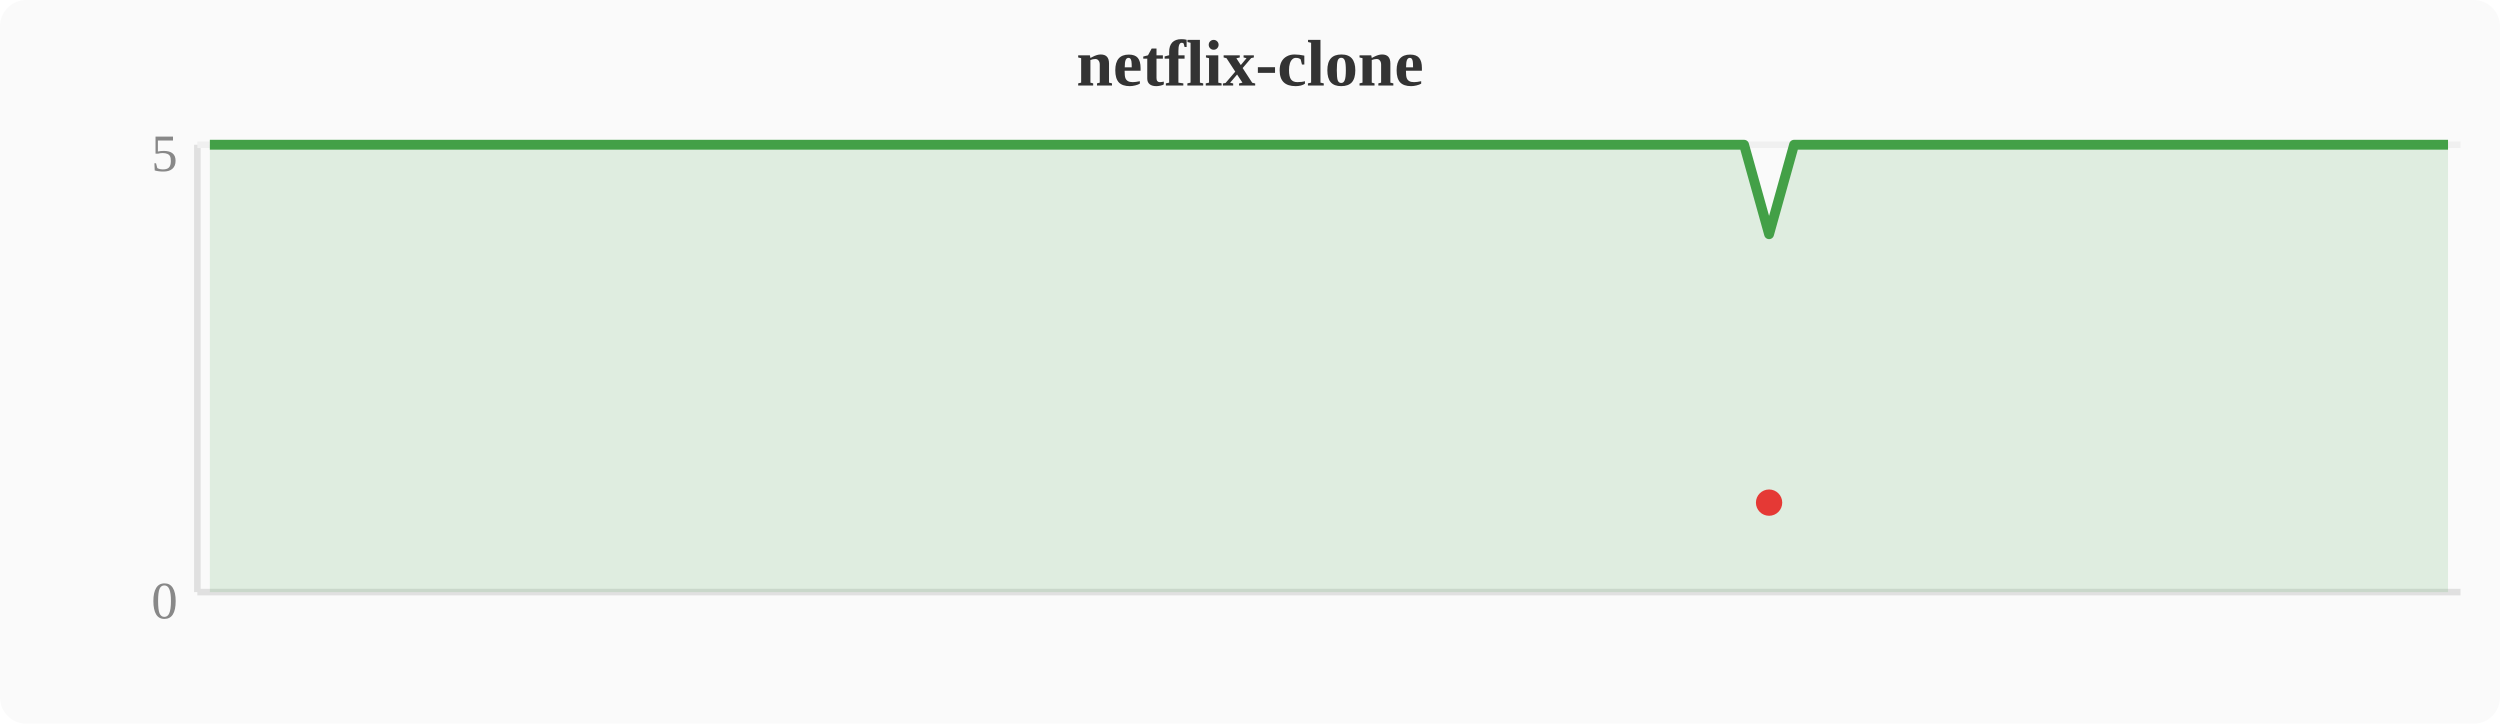
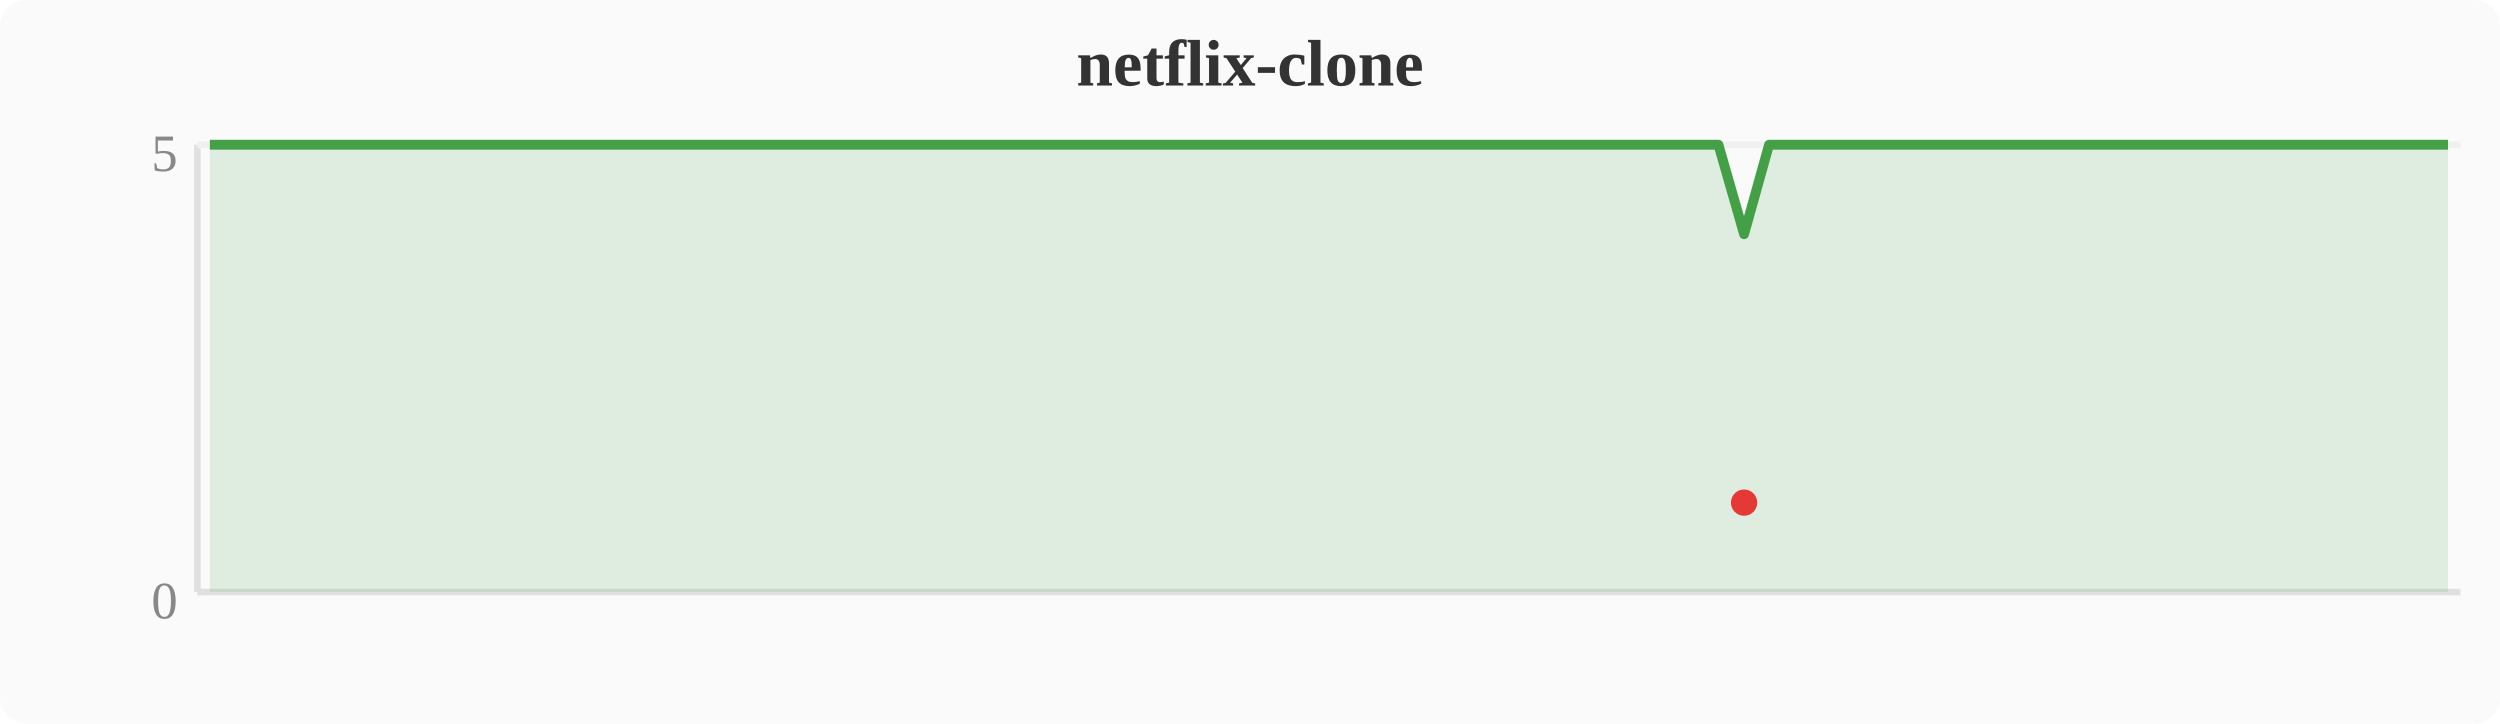
<svg xmlns="http://www.w3.org/2000/svg" width="380" height="110" viewBox="0 0 380 110">
  <rect width="380" height="110" fill="#fafafa" rx="4" />
  <text x="190" y="13" text-anchor="middle" font-size="10" font-weight="bold" fill="#333">netflix-clone</text>
  <line x1="30" y1="22" x2="30" y2="90" stroke="#e0e0e0" stroke-width="1" />
  <line x1="30" y1="90" x2="374" y2="90" stroke="#e0e0e0" stroke-width="1" />
  <line x1="30" y1="22" x2="374" y2="22" stroke="#f0f0f0" stroke-width="1" />
  <text x="27" y="94" text-anchor="end" font-size="8" fill="#888">0</text>
  <text x="27" y="26" text-anchor="end" font-size="8" fill="#888">5</text>
-   <polygon points="31.9,22.0 35.7,22.0 39.6,22.0 43.4,22.0 47.2,22.0 51.0,22.0 54.8,22.0 58.7,22.0 62.5,22.0 66.3,22.0 70.1,22.0 74.0,22.0 77.8,22.0 81.6,22.0 85.4,22.0 89.2,22.0 93.1,22.0 96.9,22.0 100.7,22.0 104.5,22.0 108.4,22.0 112.2,22.0 116.0,22.0 119.8,22.0 123.6,22.0 127.5,22.0 131.3,22.0 135.1,22.0 138.9,22.0 142.8,22.0 146.6,22.0 150.4,22.0 154.2,22.0 158.0,22.0 161.9,22.0 165.7,22.0 169.5,22.0 173.3,22.0 177.2,22.0 181.0,22.0 184.8,22.0 188.6,22.0 192.4,22.0 196.3,22.0 200.1,22.0 203.9,22.0 207.7,22.0 211.6,22.0 215.4,22.0 219.2,22.0 223.0,22.0 226.8,22.0 230.7,22.0 234.5,22.0 238.3,22.0 242.1,22.0 246.0,22.0 249.8,22.0 253.6,22.0 257.4,22.0 261.2,22.0 265.1,22.0 268.9,35.6 272.7,22.0 276.5,22.0 280.4,22.0 284.2,22.0 288.0,22.0 291.8,22.0 295.6,22.0 299.5,22.0 303.3,22.0 307.1,22.0 310.9,22.0 314.8,22.0 318.6,22.0 322.4,22.0 326.2,22.0 330.0,22.0 333.9,22.0 337.7,22.0 341.5,22.0 345.3,22.0 349.2,22.0 353.0,22.0 356.8,22.0 360.6,22.0 364.4,22.0 368.3,22.0 372.1,22.0 372.1,90 31.9,90" fill="#43a047" opacity="0.15" />
-   <polyline points="31.9,22.0 35.7,22.0 39.6,22.0 43.4,22.0 47.2,22.0 51.0,22.0 54.8,22.0 58.7,22.0 62.5,22.0 66.3,22.0 70.1,22.0 74.0,22.0 77.8,22.0 81.6,22.0 85.4,22.0 89.2,22.0 93.1,22.0 96.9,22.0 100.7,22.0 104.5,22.0 108.4,22.0 112.2,22.0 116.0,22.0 119.8,22.0 123.6,22.0 127.5,22.0 131.3,22.0 135.1,22.0 138.9,22.0 142.8,22.0 146.6,22.0 150.4,22.0 154.2,22.0 158.0,22.0 161.9,22.0 165.7,22.0 169.5,22.0 173.3,22.0 177.2,22.0 181.0,22.0 184.8,22.0 188.6,22.0 192.4,22.0 196.3,22.0 200.1,22.0 203.9,22.0 207.7,22.0 211.6,22.0 215.4,22.0 219.2,22.0 223.0,22.0 226.8,22.0 230.7,22.0 234.5,22.0 238.3,22.0 242.1,22.0 246.0,22.0 249.8,22.0 253.6,22.0 257.4,22.0 261.2,22.0 265.1,22.0 268.9,35.6 272.7,22.0 276.5,22.0 280.4,22.0 284.2,22.0 288.0,22.0 291.8,22.0 295.6,22.0 299.5,22.0 303.3,22.0 307.1,22.0 310.9,22.0 314.8,22.0 318.6,22.0 322.4,22.0 326.2,22.0 330.0,22.0 333.9,22.0 337.7,22.0 341.5,22.0 345.3,22.0 349.2,22.0 353.0,22.0 356.8,22.0 360.6,22.0 364.4,22.0 368.3,22.0 372.1,22.0" fill="none" stroke="#43a047" stroke-width="1.5" stroke-linejoin="round" />
-   <circle cx="268.9" cy="76.4" r="2" fill="#e53935" />
+   <polygon points="31.9,22.0 35.7,22.0 39.6,22.0 43.4,22.0 47.2,22.0 51.0,22.0 54.8,22.0 58.7,22.0 62.5,22.0 66.3,22.0 70.1,22.0 74.0,22.0 77.8,22.0 81.6,22.0 85.4,22.0 89.2,22.0 93.1,22.0 96.9,22.0 100.7,22.0 104.5,22.0 108.4,22.0 112.2,22.0 116.0,22.0 119.8,22.0 123.6,22.0 127.5,22.0 131.3,22.0 135.1,22.0 138.9,22.0 142.8,22.0 146.6,22.0 150.4,22.0 154.2,22.0 158.0,22.0 161.9,22.0 165.7,22.0 169.5,22.0 173.3,22.0 177.2,22.0 181.0,22.0 184.8,22.0 188.6,22.0 192.4,22.0 196.3,22.0 200.1,22.0 203.9,22.0 207.7,22.0 211.6,22.0 215.4,22.0 219.2,22.0 223.0,22.0 226.8,22.0 230.7,22.0 234.5,22.0 238.3,22.0 242.1,22.0 246.0,22.0 249.8,22.0 253.6,22.0 257.4,22.0 261.2,22.0 265.1,35.6 268.9,22.0 272.7,22.0 276.5,22.0 280.4,22.0 284.2,22.0 288.0,22.0 291.8,22.0 295.6,22.0 299.5,22.0 303.3,22.0 307.1,22.0 310.9,22.0 314.8,22.0 318.6,22.0 322.4,22.0 326.2,22.0 330.0,22.0 333.9,22.0 337.7,22.0 341.5,22.0 345.3,22.0 349.2,22.0 353.0,22.0 356.8,22.0 360.6,22.0 364.4,22.0 368.3,22.0 372.1,22.0 372.1,90 31.9,90" fill="#43a047" opacity="0.15" />
+   <polyline points="31.9,22.0 35.7,22.0 39.6,22.0 43.4,22.0 47.2,22.0 51.0,22.0 54.8,22.0 58.7,22.0 62.5,22.0 66.3,22.0 70.1,22.0 74.0,22.0 77.8,22.0 81.6,22.0 85.4,22.0 89.2,22.0 93.1,22.0 96.9,22.0 100.7,22.0 104.5,22.0 108.4,22.0 112.2,22.0 116.0,22.0 119.8,22.0 123.6,22.0 127.5,22.0 131.3,22.0 135.1,22.0 138.9,22.0 142.8,22.0 146.6,22.0 150.4,22.0 154.2,22.0 158.0,22.0 161.9,22.0 165.7,22.0 169.5,22.0 173.3,22.0 177.2,22.0 181.0,22.0 184.8,22.0 188.6,22.0 192.4,22.0 196.3,22.0 200.1,22.0 203.9,22.0 207.7,22.0 211.6,22.0 215.4,22.0 219.2,22.0 223.0,22.0 226.8,22.0 230.7,22.0 234.5,22.0 238.3,22.0 242.1,22.0 246.0,22.0 249.8,22.0 253.6,22.0 257.4,22.0 261.2,22.0 265.1,35.6 268.9,22.0 272.7,22.0 276.5,22.0 280.4,22.0 284.2,22.0 288.0,22.0 291.8,22.0 295.6,22.0 299.5,22.0 303.3,22.0 307.1,22.0 310.9,22.0 314.8,22.0 318.6,22.0 322.4,22.0 326.2,22.0 330.0,22.0 333.9,22.0 337.7,22.0 341.5,22.0 345.3,22.0 349.2,22.0 353.0,22.0 356.8,22.0 360.6,22.0 364.4,22.0 368.3,22.0 372.1,22.0" fill="none" stroke="#43a047" stroke-width="1.5" stroke-linejoin="round" />
+   <circle cx="265.1" cy="76.4" r="2" fill="#e53935" />
</svg>
